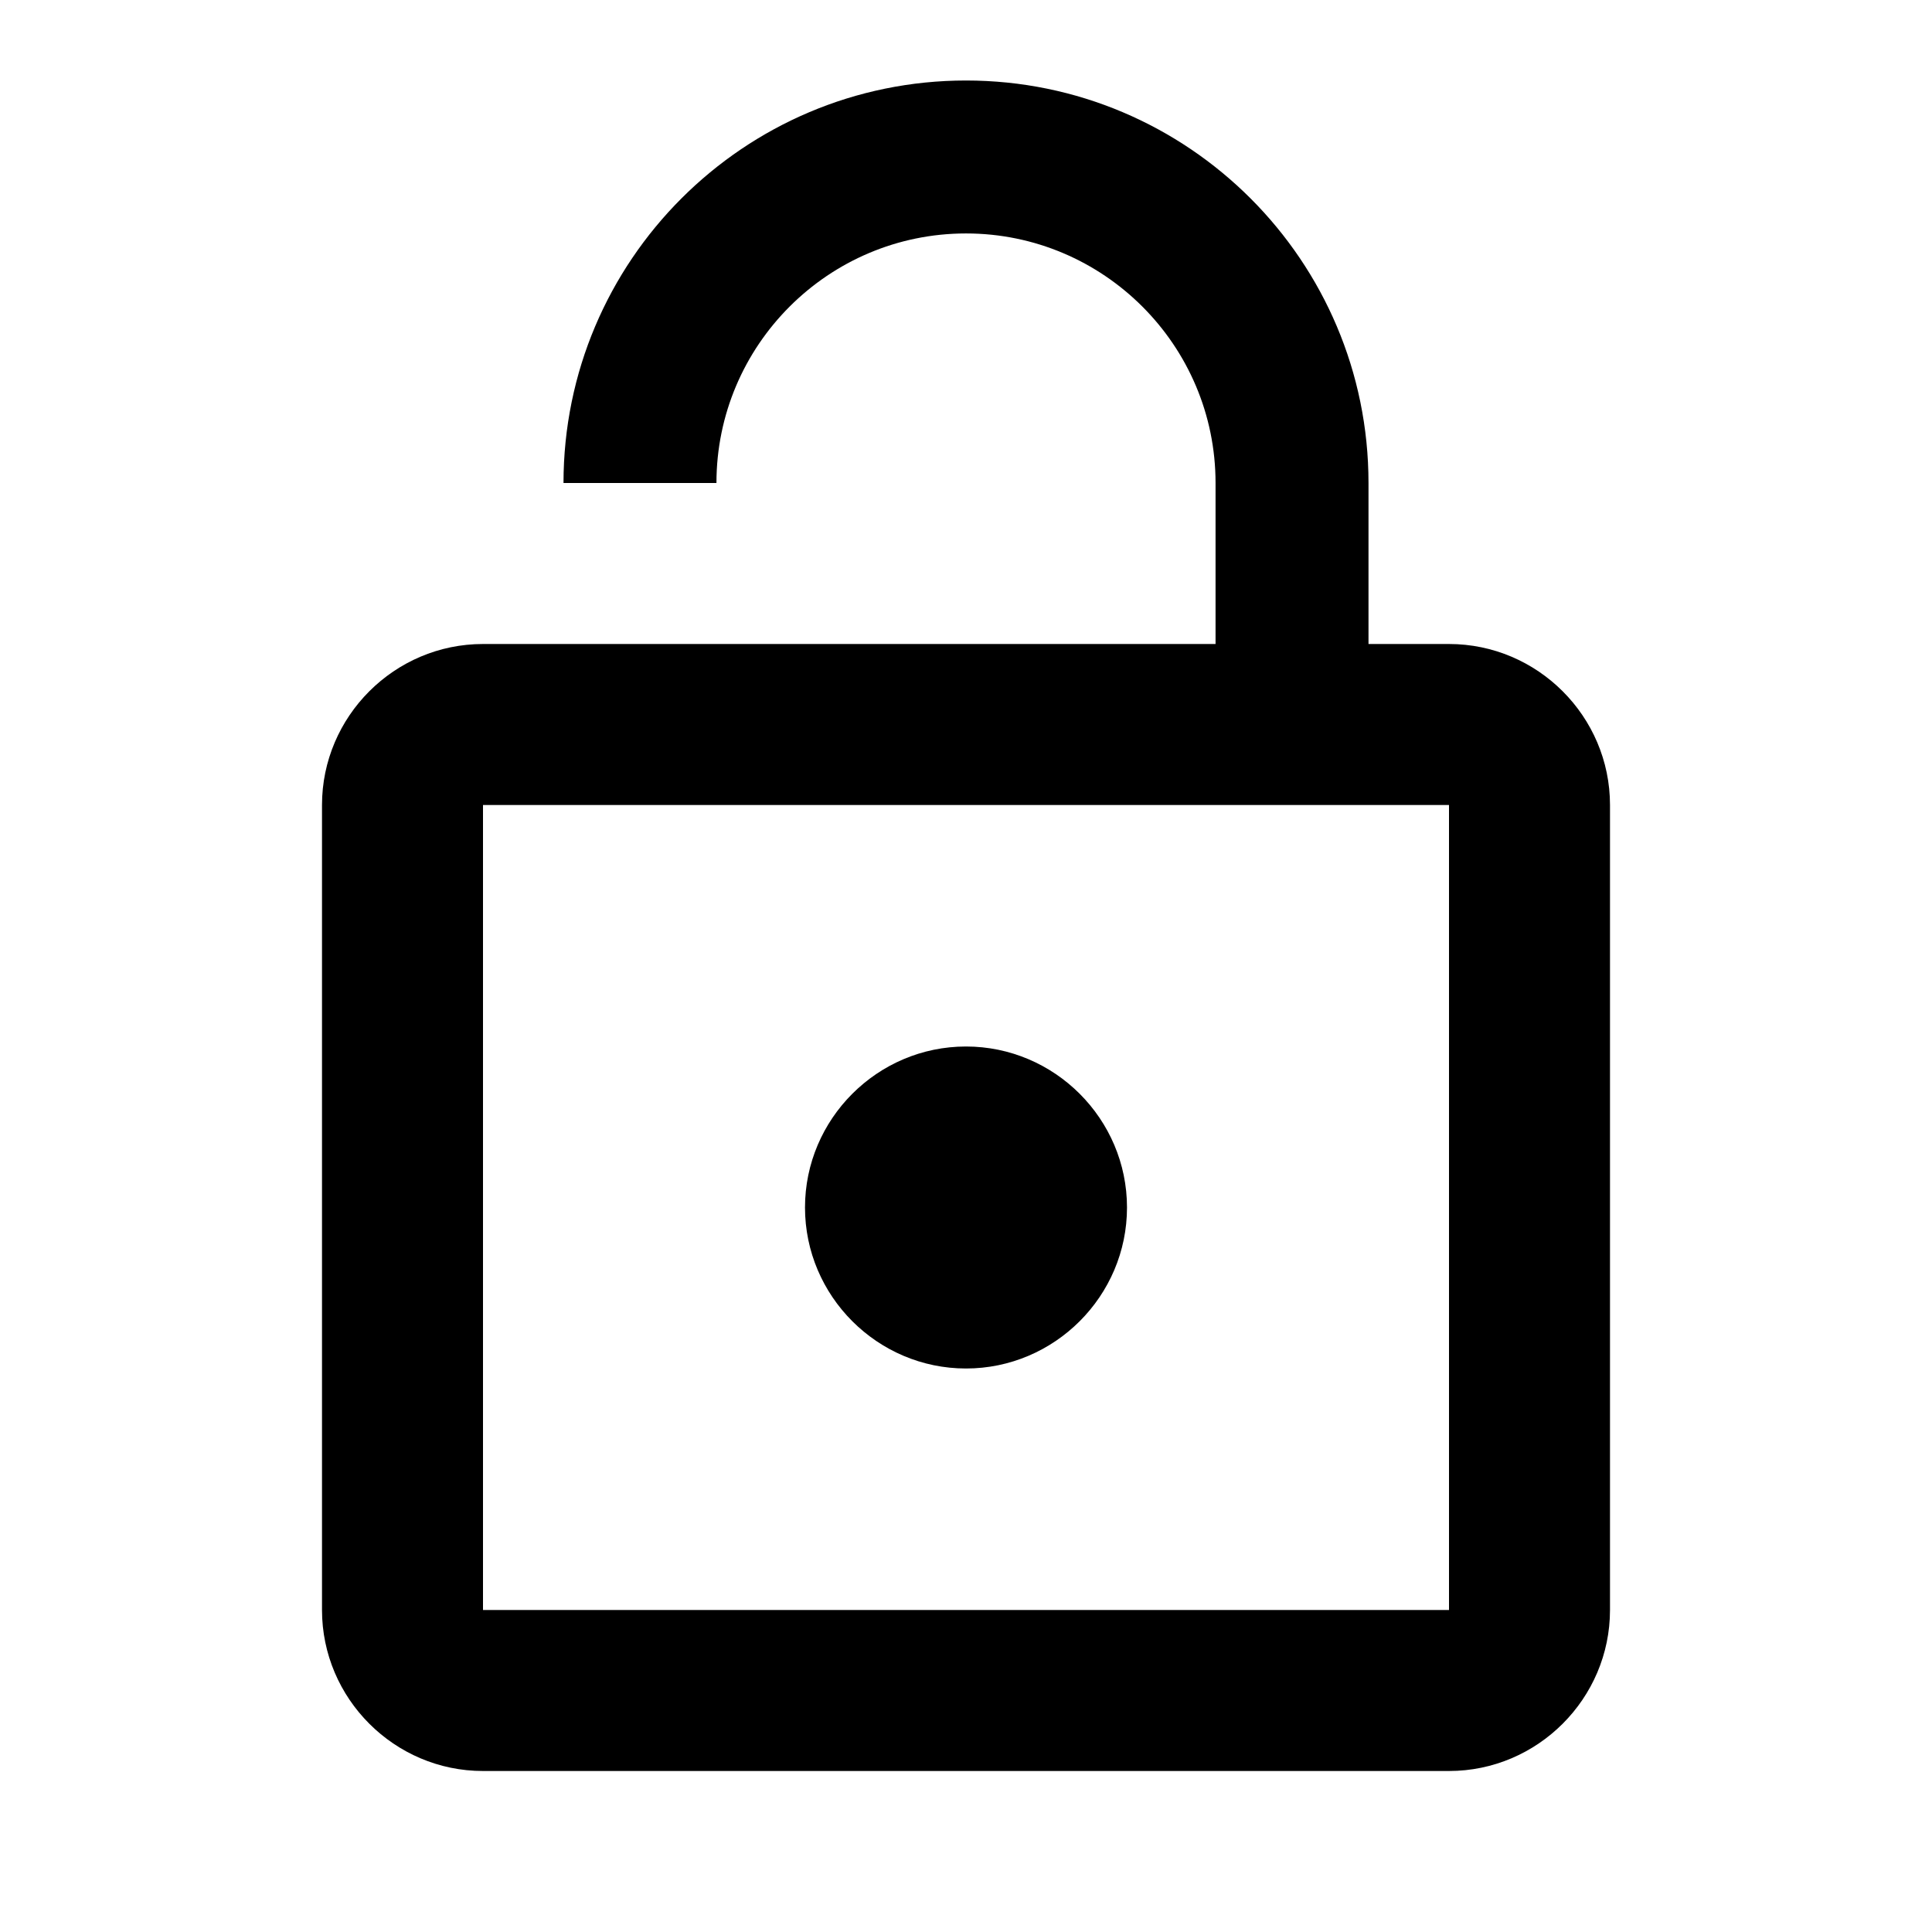
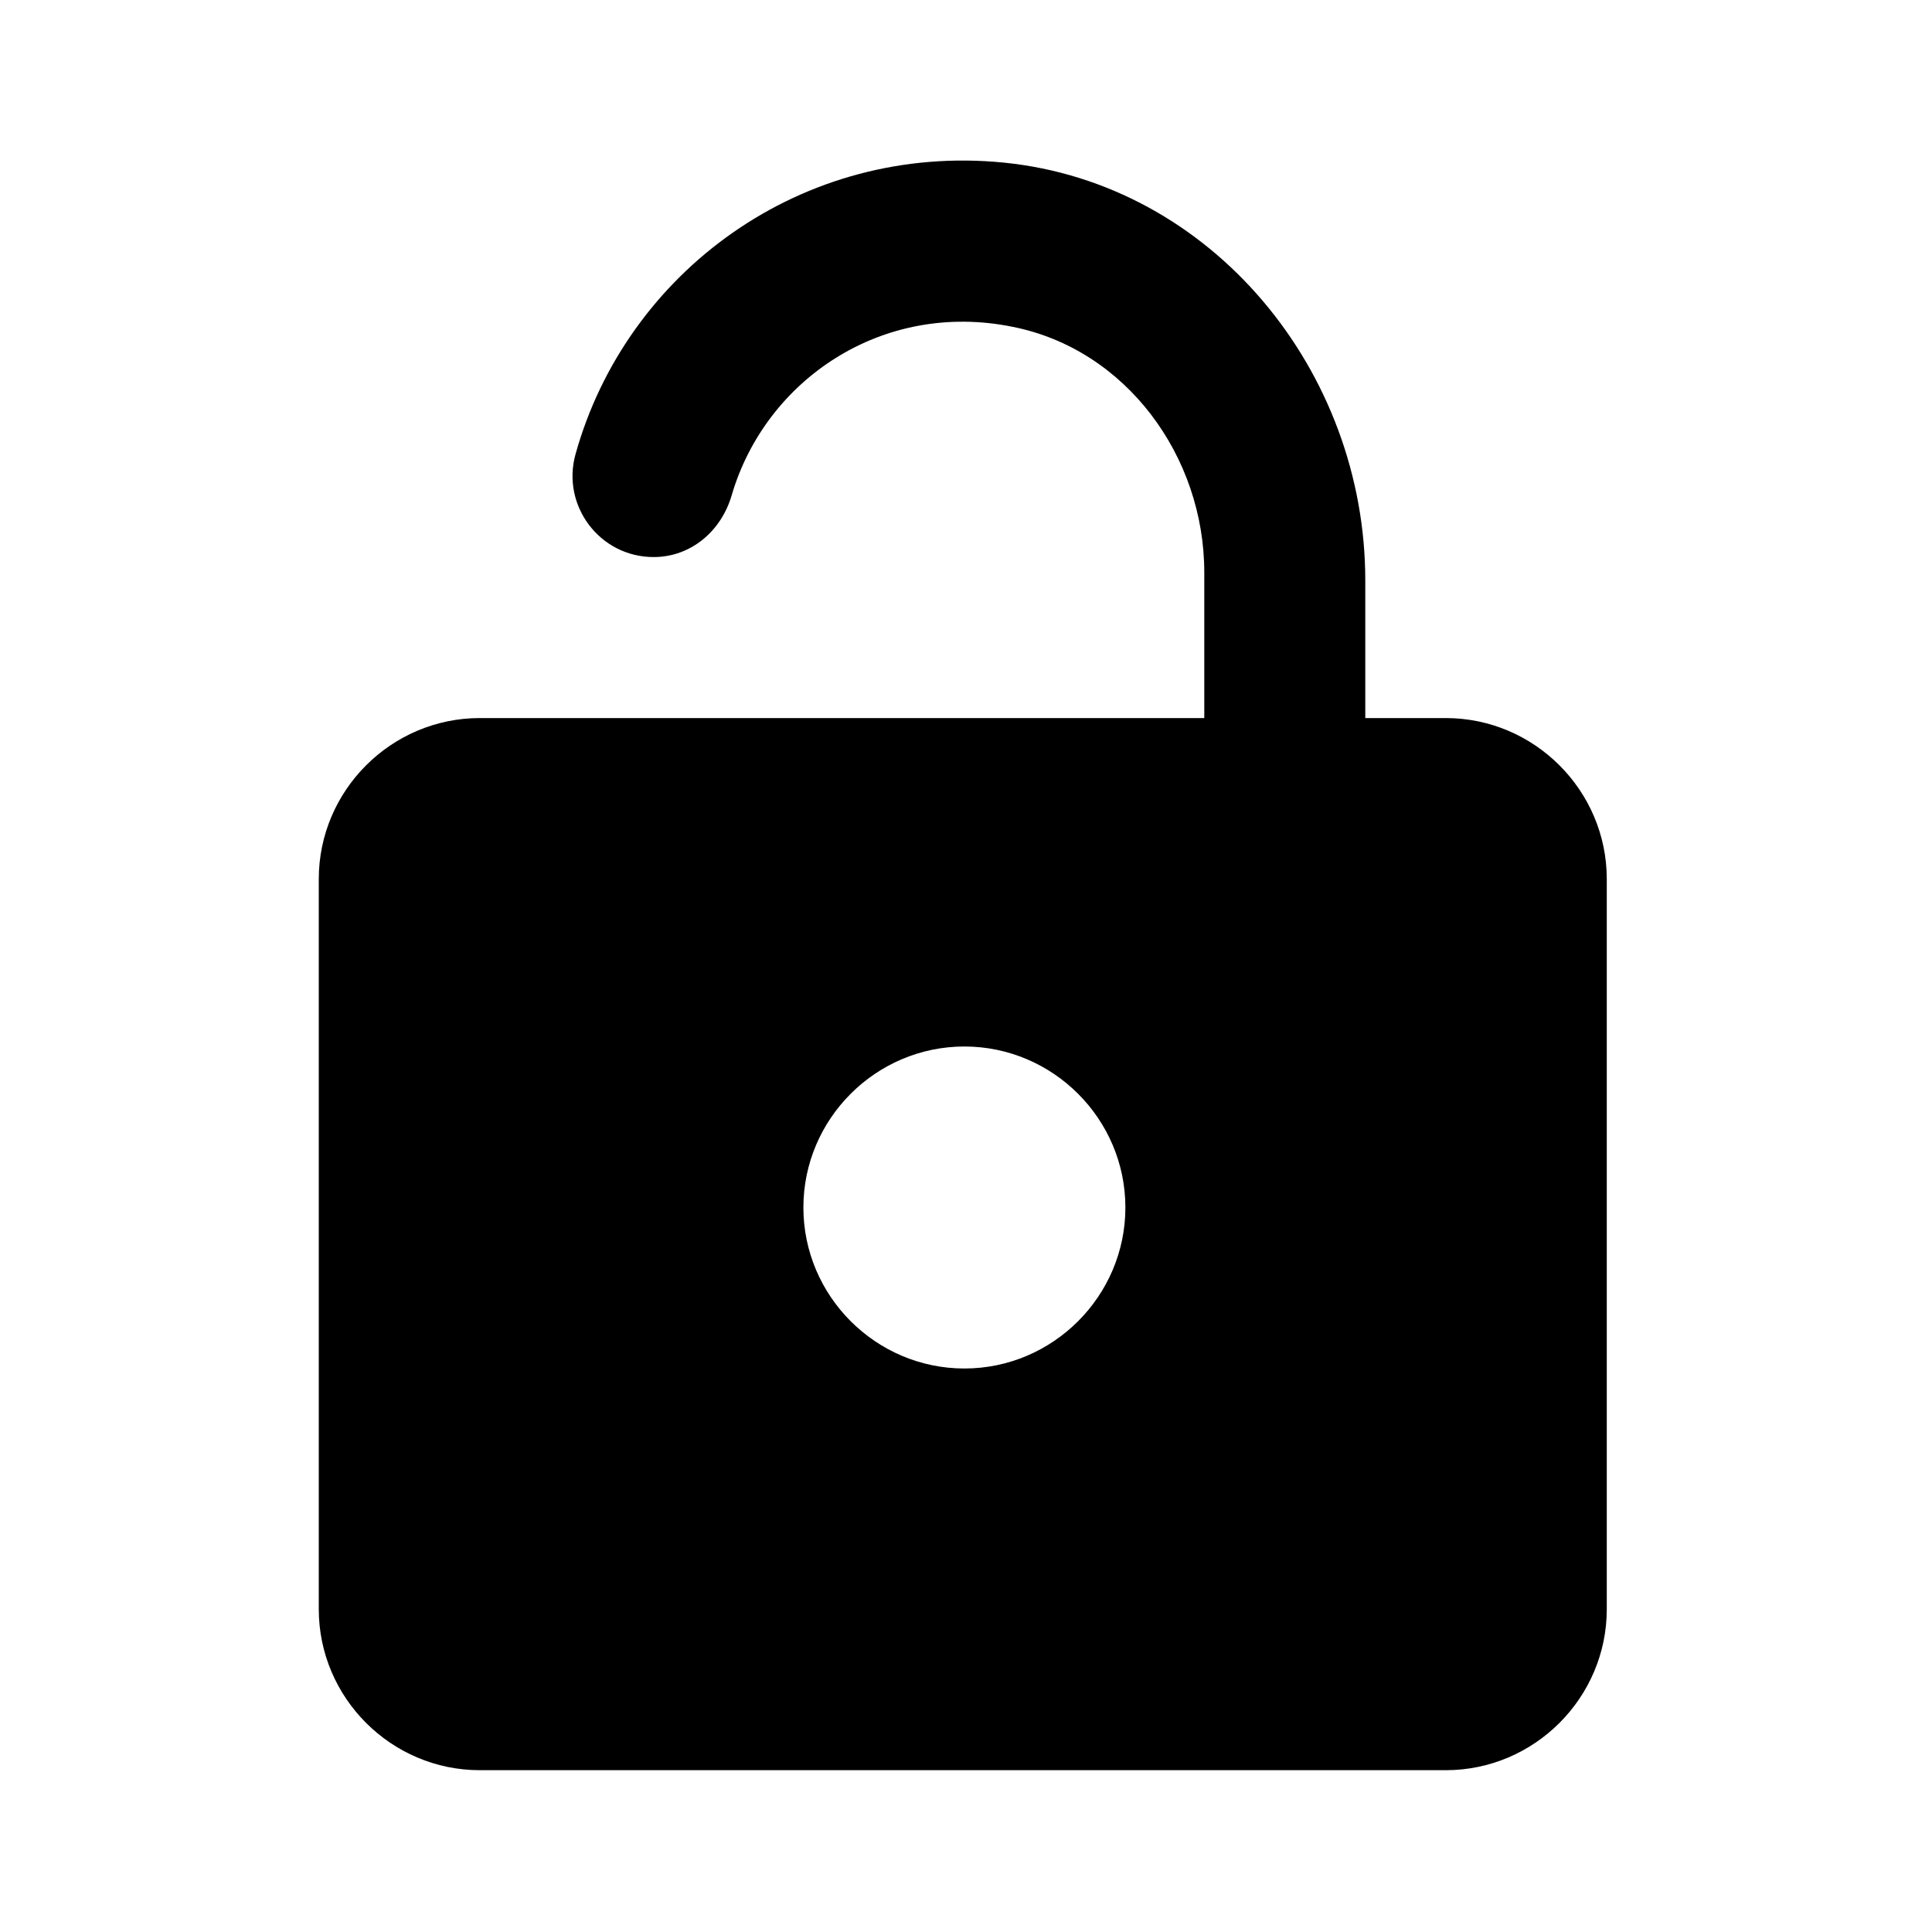
- <svg xmlns="http://www.w3.org/2000/svg" width="24" height="24" fill="currentColor" class="mi-solid mi-lock-open" viewBox="0 0 24 24">
-   <path d="M12 17c1.1 0 2-.9 2-2s-.9-2-2-2-2 .9-2 2 .9 2 2 2zm6-9h-1V6c0-2.76-2.24-5-5-5S7 3.24 7 6h1.9c0-1.71 1.39-3.1 3.1-3.1 1.71 0 3.1 1.39 3.1 3.1v2H6c-1.1 0-2 .9-2 2v10c0 1.1.9 2 2 2h12c1.1 0 2-.9 2-2V10c0-1.1-.9-2-2-2zm0 12H6V10h12v10z" />
+ <svg xmlns="http://www.w3.org/2000/svg" width="24" height="24" fill="currentColor" viewBox="0 0 24 24">
+   <path d="m17.96,8.92h-1v-1.71c0-2.6-1.9-4.93-4.49-5.19-2.51-.25-4.69,1.36-5.32,3.62-.18.64.3,1.28.97,1.28.46,0,.84-.32.97-.77.42-1.43,1.87-2.42,3.49-2.09,1.41.28,2.38,1.61,2.38,3.05v1.81h-6s-2,0-2,0h0s-1,0-1,0c-1.1,0-2,.9-2,2v9.07c0,1.1.9,2,2,2h12c1.1,0,2-.9,2-2v-9.07c0-1.1-.9-2-2-2Zm-5.98,8.08c-1.1,0-2-.9-2-2s.9-2,2-2,2,.9,2,2-.9,2-2,2Z" />
</svg>
